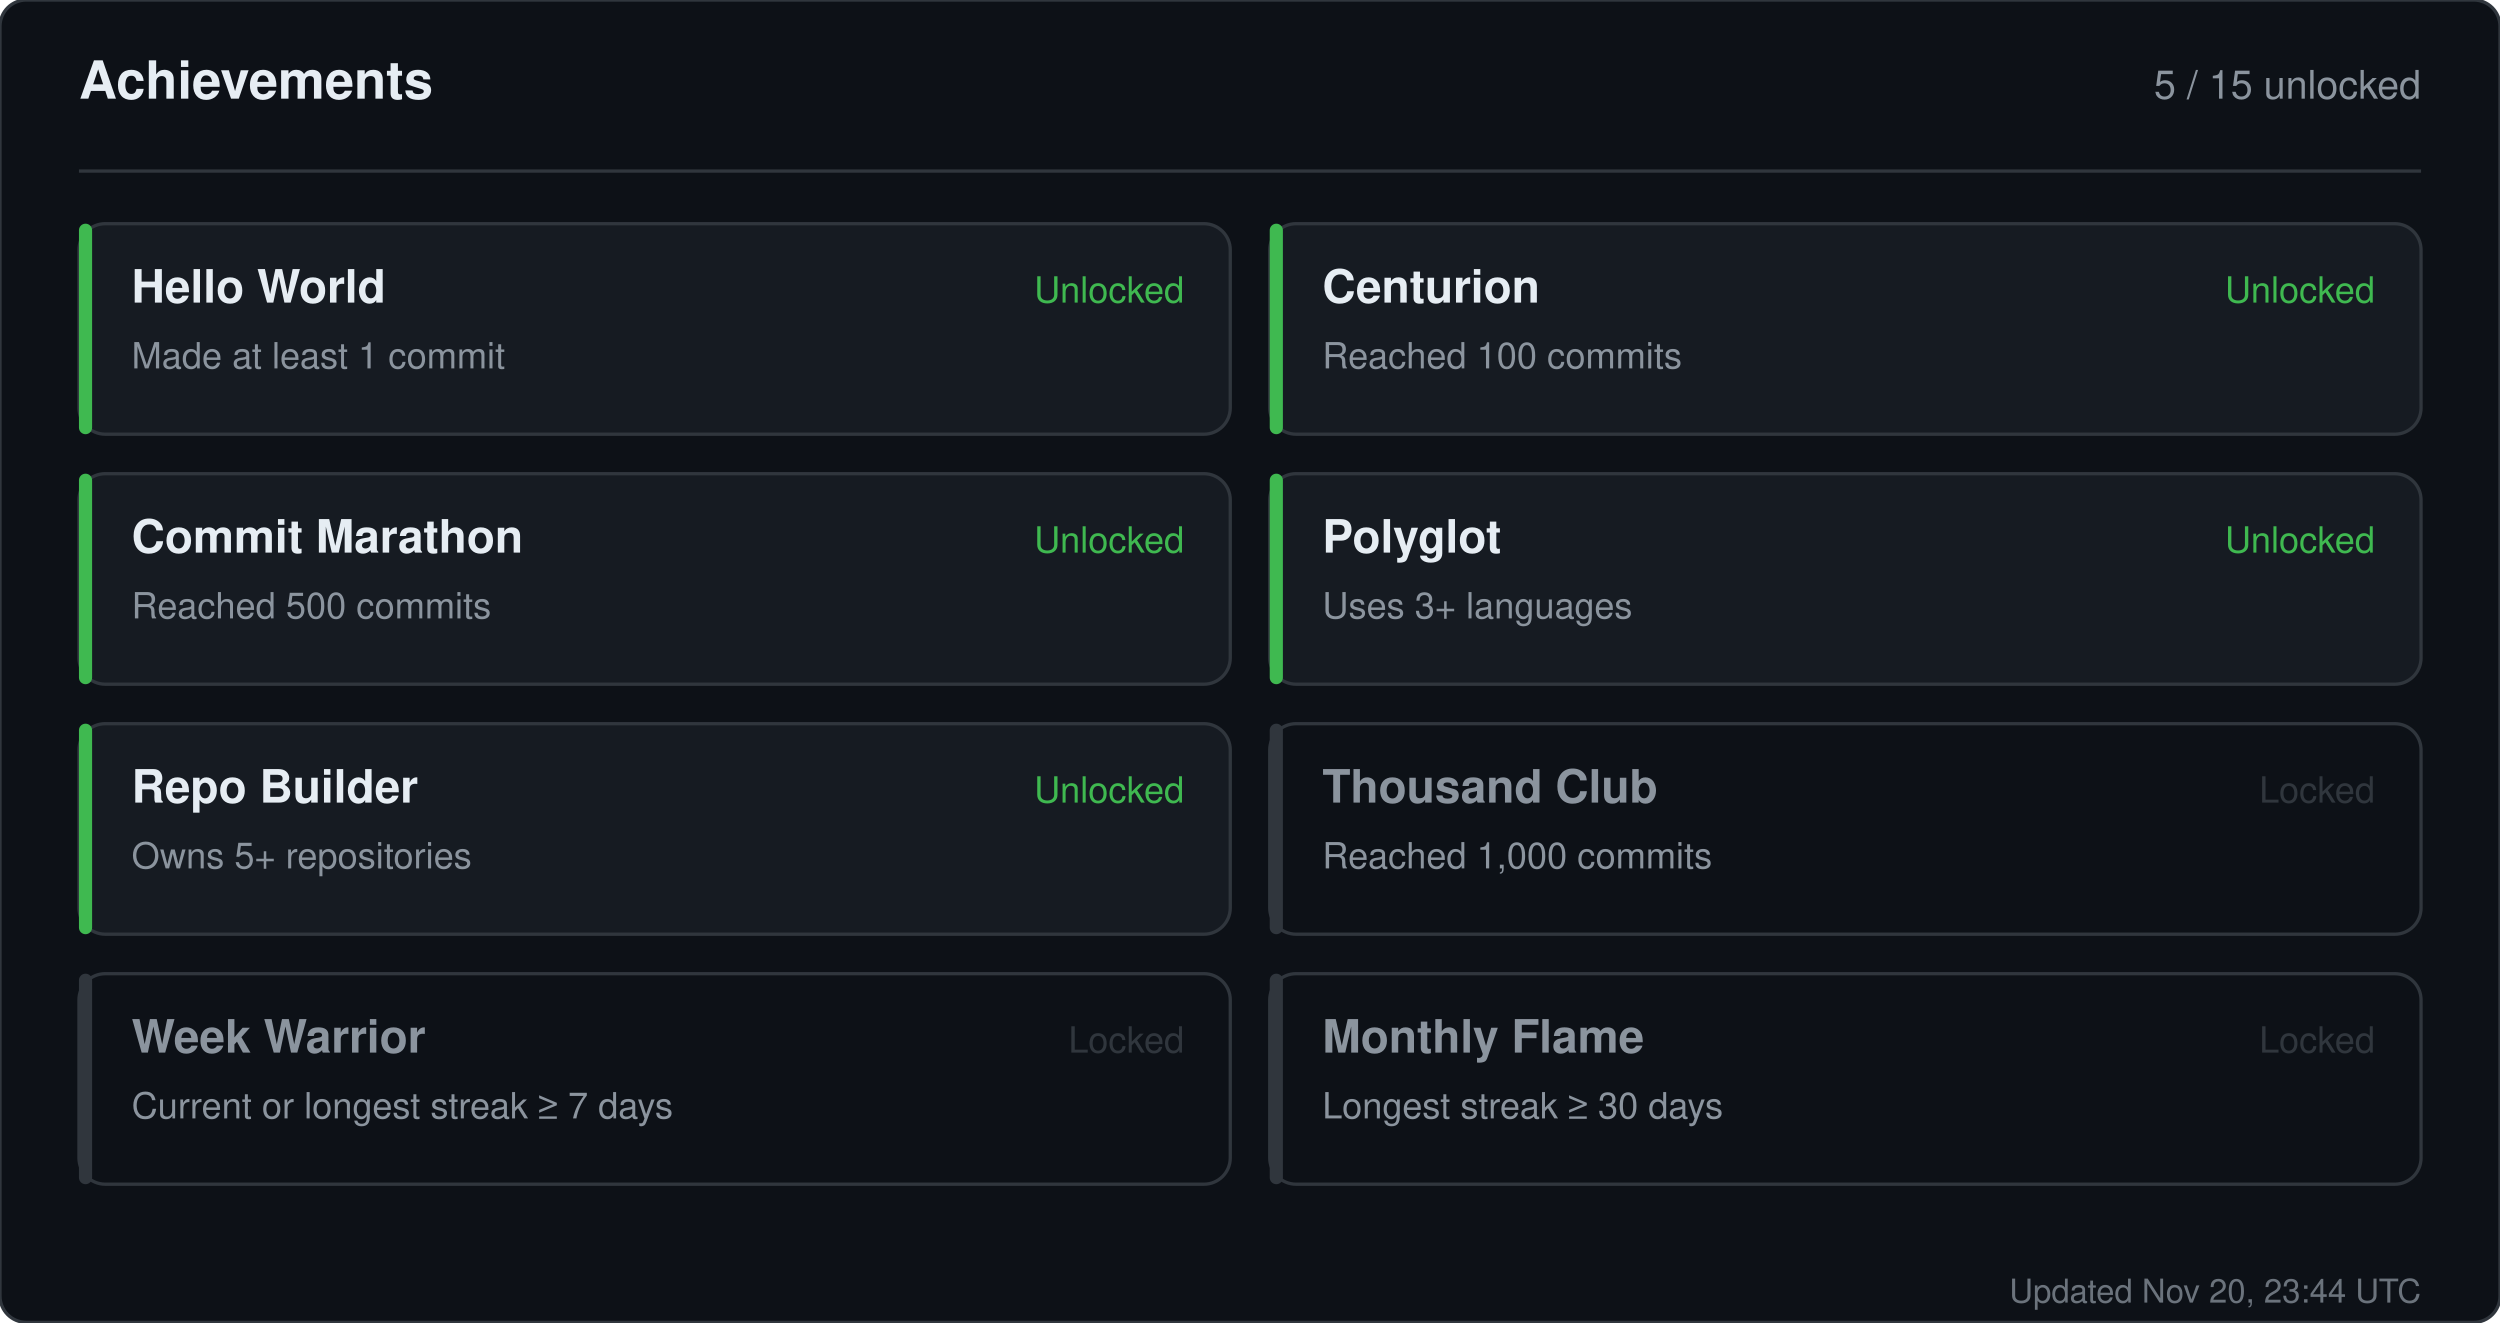
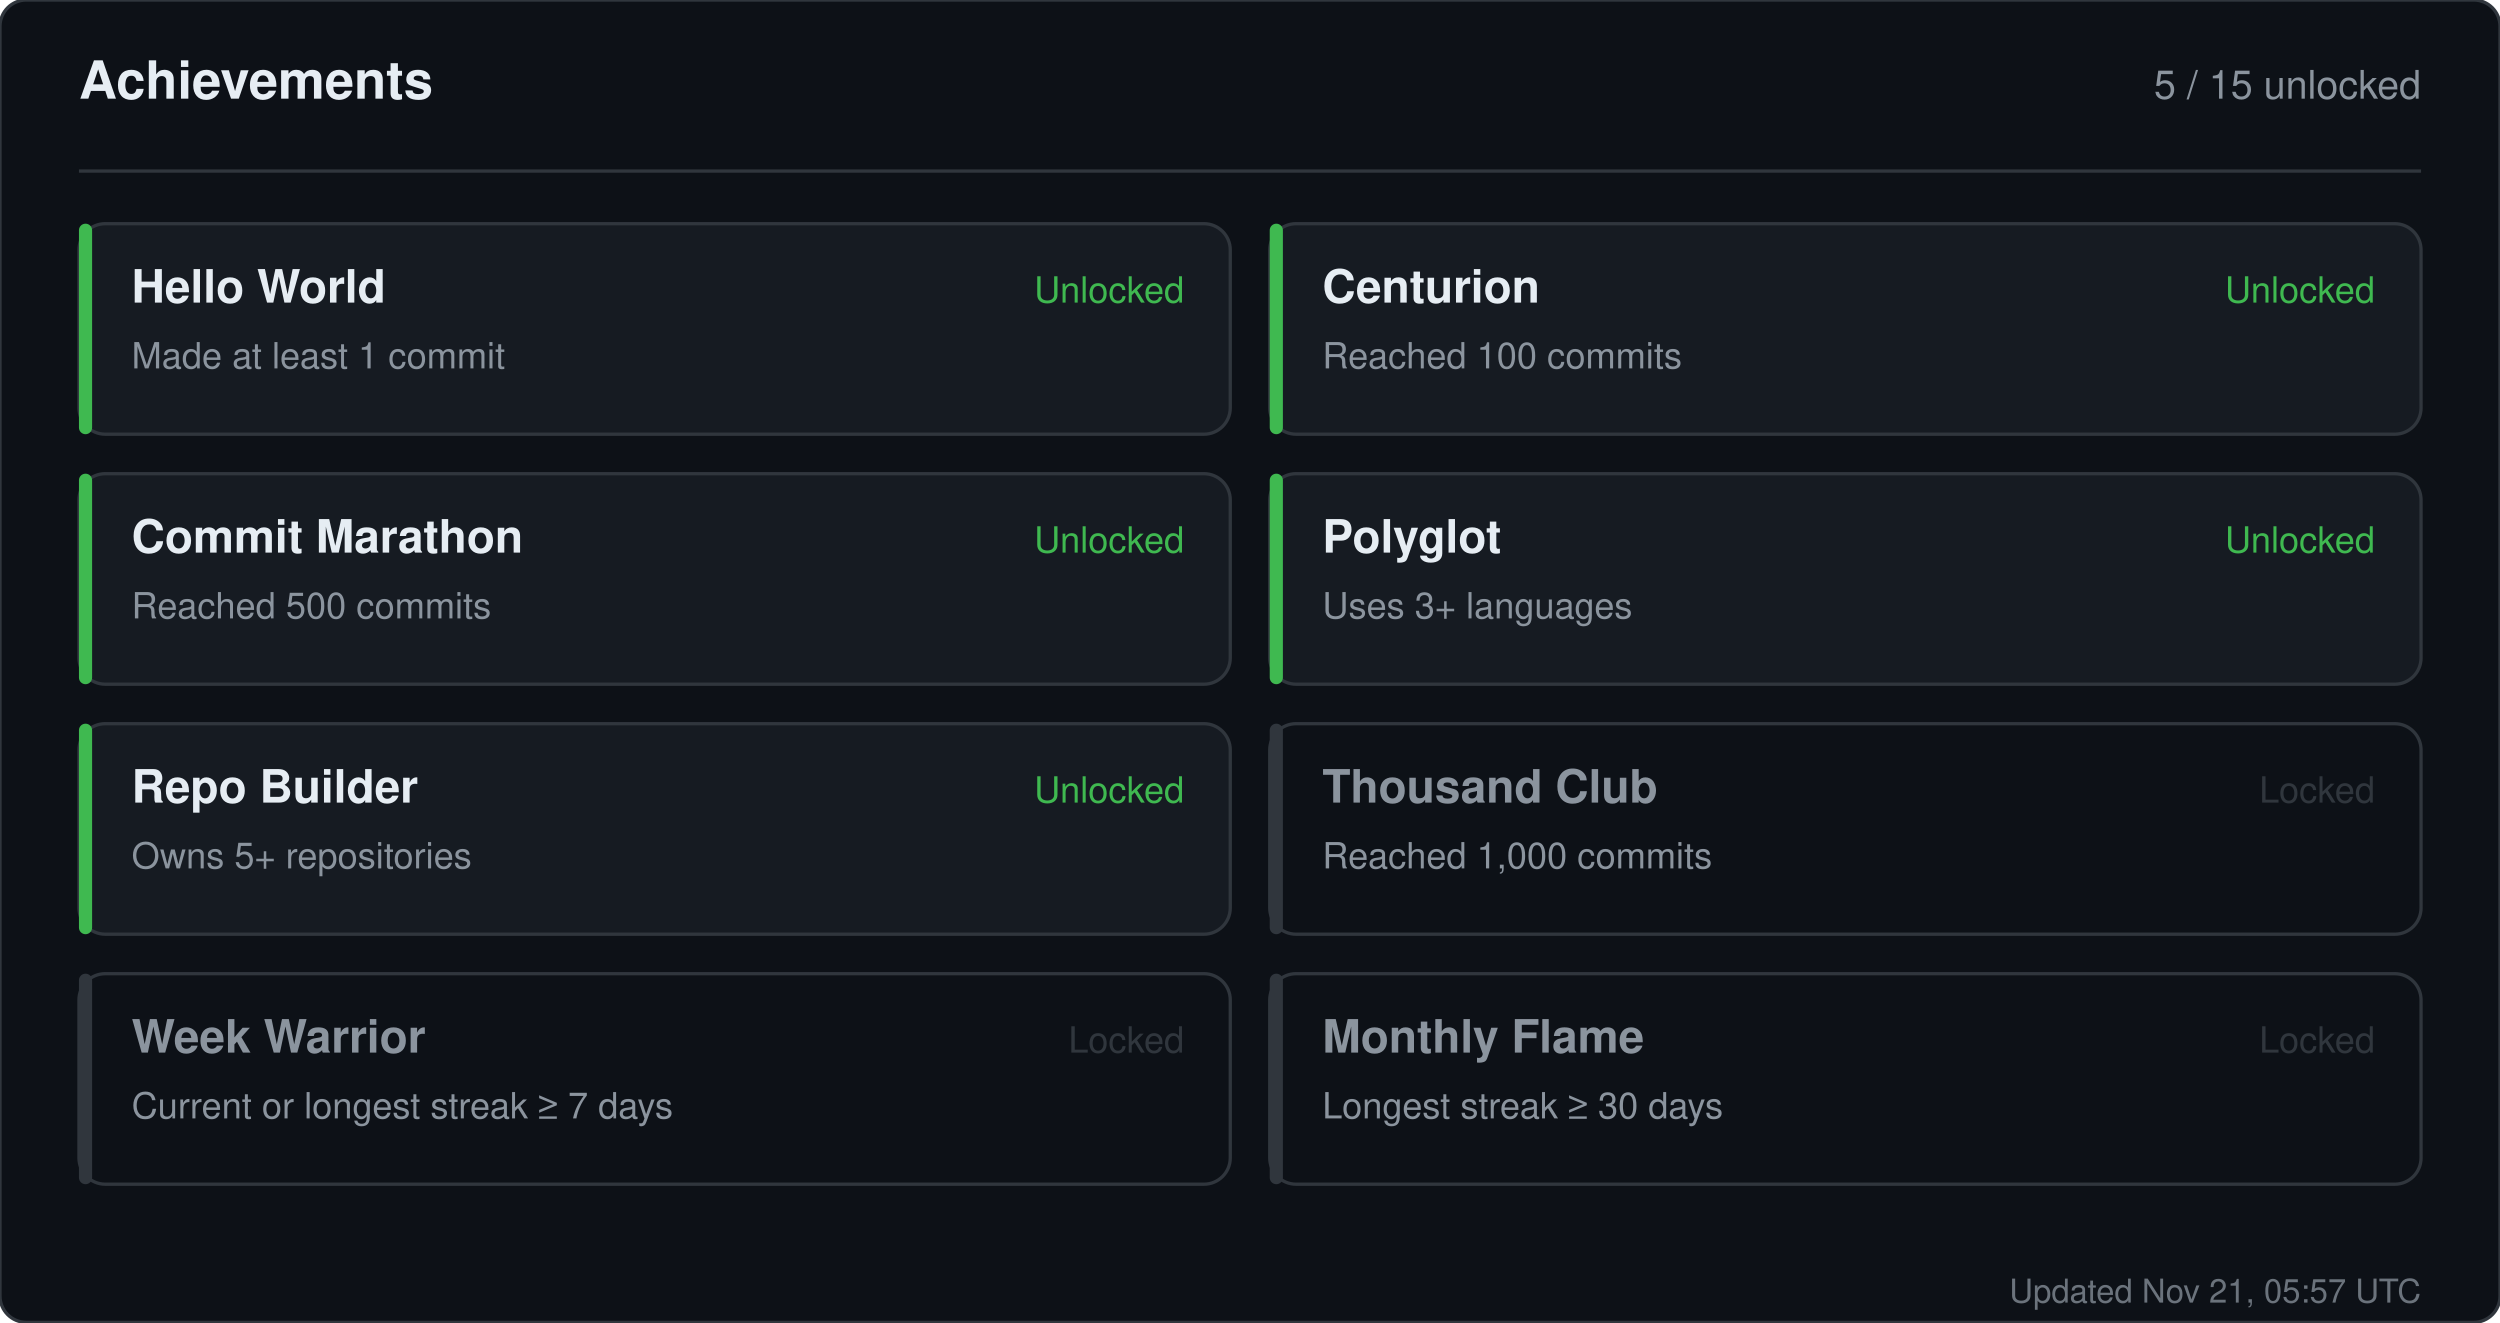
<svg xmlns="http://www.w3.org/2000/svg" width="760" height="402" viewBox="0 0 760 402" role="img" aria-label="Achievements for sandiirawan12">
  <rect width="760" height="402" rx="8" fill="#0d1117" stroke="#30363d" />
  <g font-family="-apple-system, BlinkMacSystemFont, Segoe UI, Helvetica, Arial, sans-serif">
    <text x="24" y="30" fill="#e6edf3" font-size="16" font-weight="700">Achievements</text>
    <text x="736" y="30" fill="#8b949e" font-size="12" text-anchor="end">5 / 15 unlocked</text>
    <line x1="24" y1="52" x2="736" y2="52" stroke="#30363d" />
    <rect x="24" y="68" width="350" height="64" rx="8" fill="#161b22" stroke="#30363d" />
    <rect x="24" y="68" width="4" height="64" rx="2" fill="#3fb950" />
    <text x="40" y="92" fill="#e6edf3" font-size="14" font-weight="700">Hello World</text>
    <text x="40" y="112" fill="#8b949e" font-size="11">Made at least 1 commit</text>
    <text x="360" y="92" fill="#3fb950" font-size="11" text-anchor="end">Unlocked</text>
    <rect x="386" y="68" width="350" height="64" rx="8" fill="#161b22" stroke="#30363d" />
    <rect x="386" y="68" width="4" height="64" rx="2" fill="#3fb950" />
    <text x="402" y="92" fill="#e6edf3" font-size="14" font-weight="700">Centurion</text>
    <text x="402" y="112" fill="#8b949e" font-size="11">Reached 100 commits</text>
    <text x="722" y="92" fill="#3fb950" font-size="11" text-anchor="end">Unlocked</text>
    <rect x="24" y="144" width="350" height="64" rx="8" fill="#161b22" stroke="#30363d" />
    <rect x="24" y="144" width="4" height="64" rx="2" fill="#3fb950" />
    <text x="40" y="168" fill="#e6edf3" font-size="14" font-weight="700">Commit Marathon</text>
    <text x="40" y="188" fill="#8b949e" font-size="11">Reached 500 commits</text>
    <text x="360" y="168" fill="#3fb950" font-size="11" text-anchor="end">Unlocked</text>
    <rect x="386" y="144" width="350" height="64" rx="8" fill="#161b22" stroke="#30363d" />
    <rect x="386" y="144" width="4" height="64" rx="2" fill="#3fb950" />
    <text x="402" y="168" fill="#e6edf3" font-size="14" font-weight="700">Polyglot</text>
    <text x="402" y="188" fill="#8b949e" font-size="11">Uses 3+ languages</text>
    <text x="722" y="168" fill="#3fb950" font-size="11" text-anchor="end">Unlocked</text>
    <rect x="24" y="220" width="350" height="64" rx="8" fill="#161b22" stroke="#30363d" />
    <rect x="24" y="220" width="4" height="64" rx="2" fill="#3fb950" />
    <text x="40" y="244" fill="#e6edf3" font-size="14" font-weight="700">Repo Builder</text>
    <text x="40" y="264" fill="#8b949e" font-size="11">Owns 5+ repositories</text>
    <text x="360" y="244" fill="#3fb950" font-size="11" text-anchor="end">Unlocked</text>
    <rect x="386" y="220" width="350" height="64" rx="8" fill="#0d1117" stroke="#30363d" />
    <rect x="386" y="220" width="4" height="64" rx="2" fill="#30363d" />
    <text x="402" y="244" fill="#8b949e" font-size="14" font-weight="700">Thousand Club</text>
    <text x="402" y="264" fill="#8b949e" font-size="11">Reached 1,000 commits</text>
    <text x="722" y="244" fill="#30363d" font-size="11" text-anchor="end">Locked</text>
    <rect x="24" y="296" width="350" height="64" rx="8" fill="#0d1117" stroke="#30363d" />
    <rect x="24" y="296" width="4" height="64" rx="2" fill="#30363d" />
    <text x="40" y="320" fill="#8b949e" font-size="14" font-weight="700">Week Warrior</text>
    <text x="40" y="340" fill="#8b949e" font-size="11">Current or longest streak ≥ 7 days</text>
    <text x="360" y="320" fill="#30363d" font-size="11" text-anchor="end">Locked</text>
    <rect x="386" y="296" width="350" height="64" rx="8" fill="#0d1117" stroke="#30363d" />
    <rect x="386" y="296" width="4" height="64" rx="2" fill="#30363d" />
    <text x="402" y="320" fill="#8b949e" font-size="14" font-weight="700">Monthly Flame</text>
    <text x="402" y="340" fill="#8b949e" font-size="11">Longest streak ≥ 30 days</text>
    <text x="722" y="320" fill="#30363d" font-size="11" text-anchor="end">Locked</text>
-     <text x="736" y="396" fill="#8b949e" font-size="10" text-anchor="end" opacity="0.75">Updated Nov 20, 23:44 UTC</text>
+     <text x="736" y="396" fill="#8b949e" font-size="10" text-anchor="end" opacity="0.75">Updated Nov 21, 05:57 UTC</text>
  </g>
</svg>
